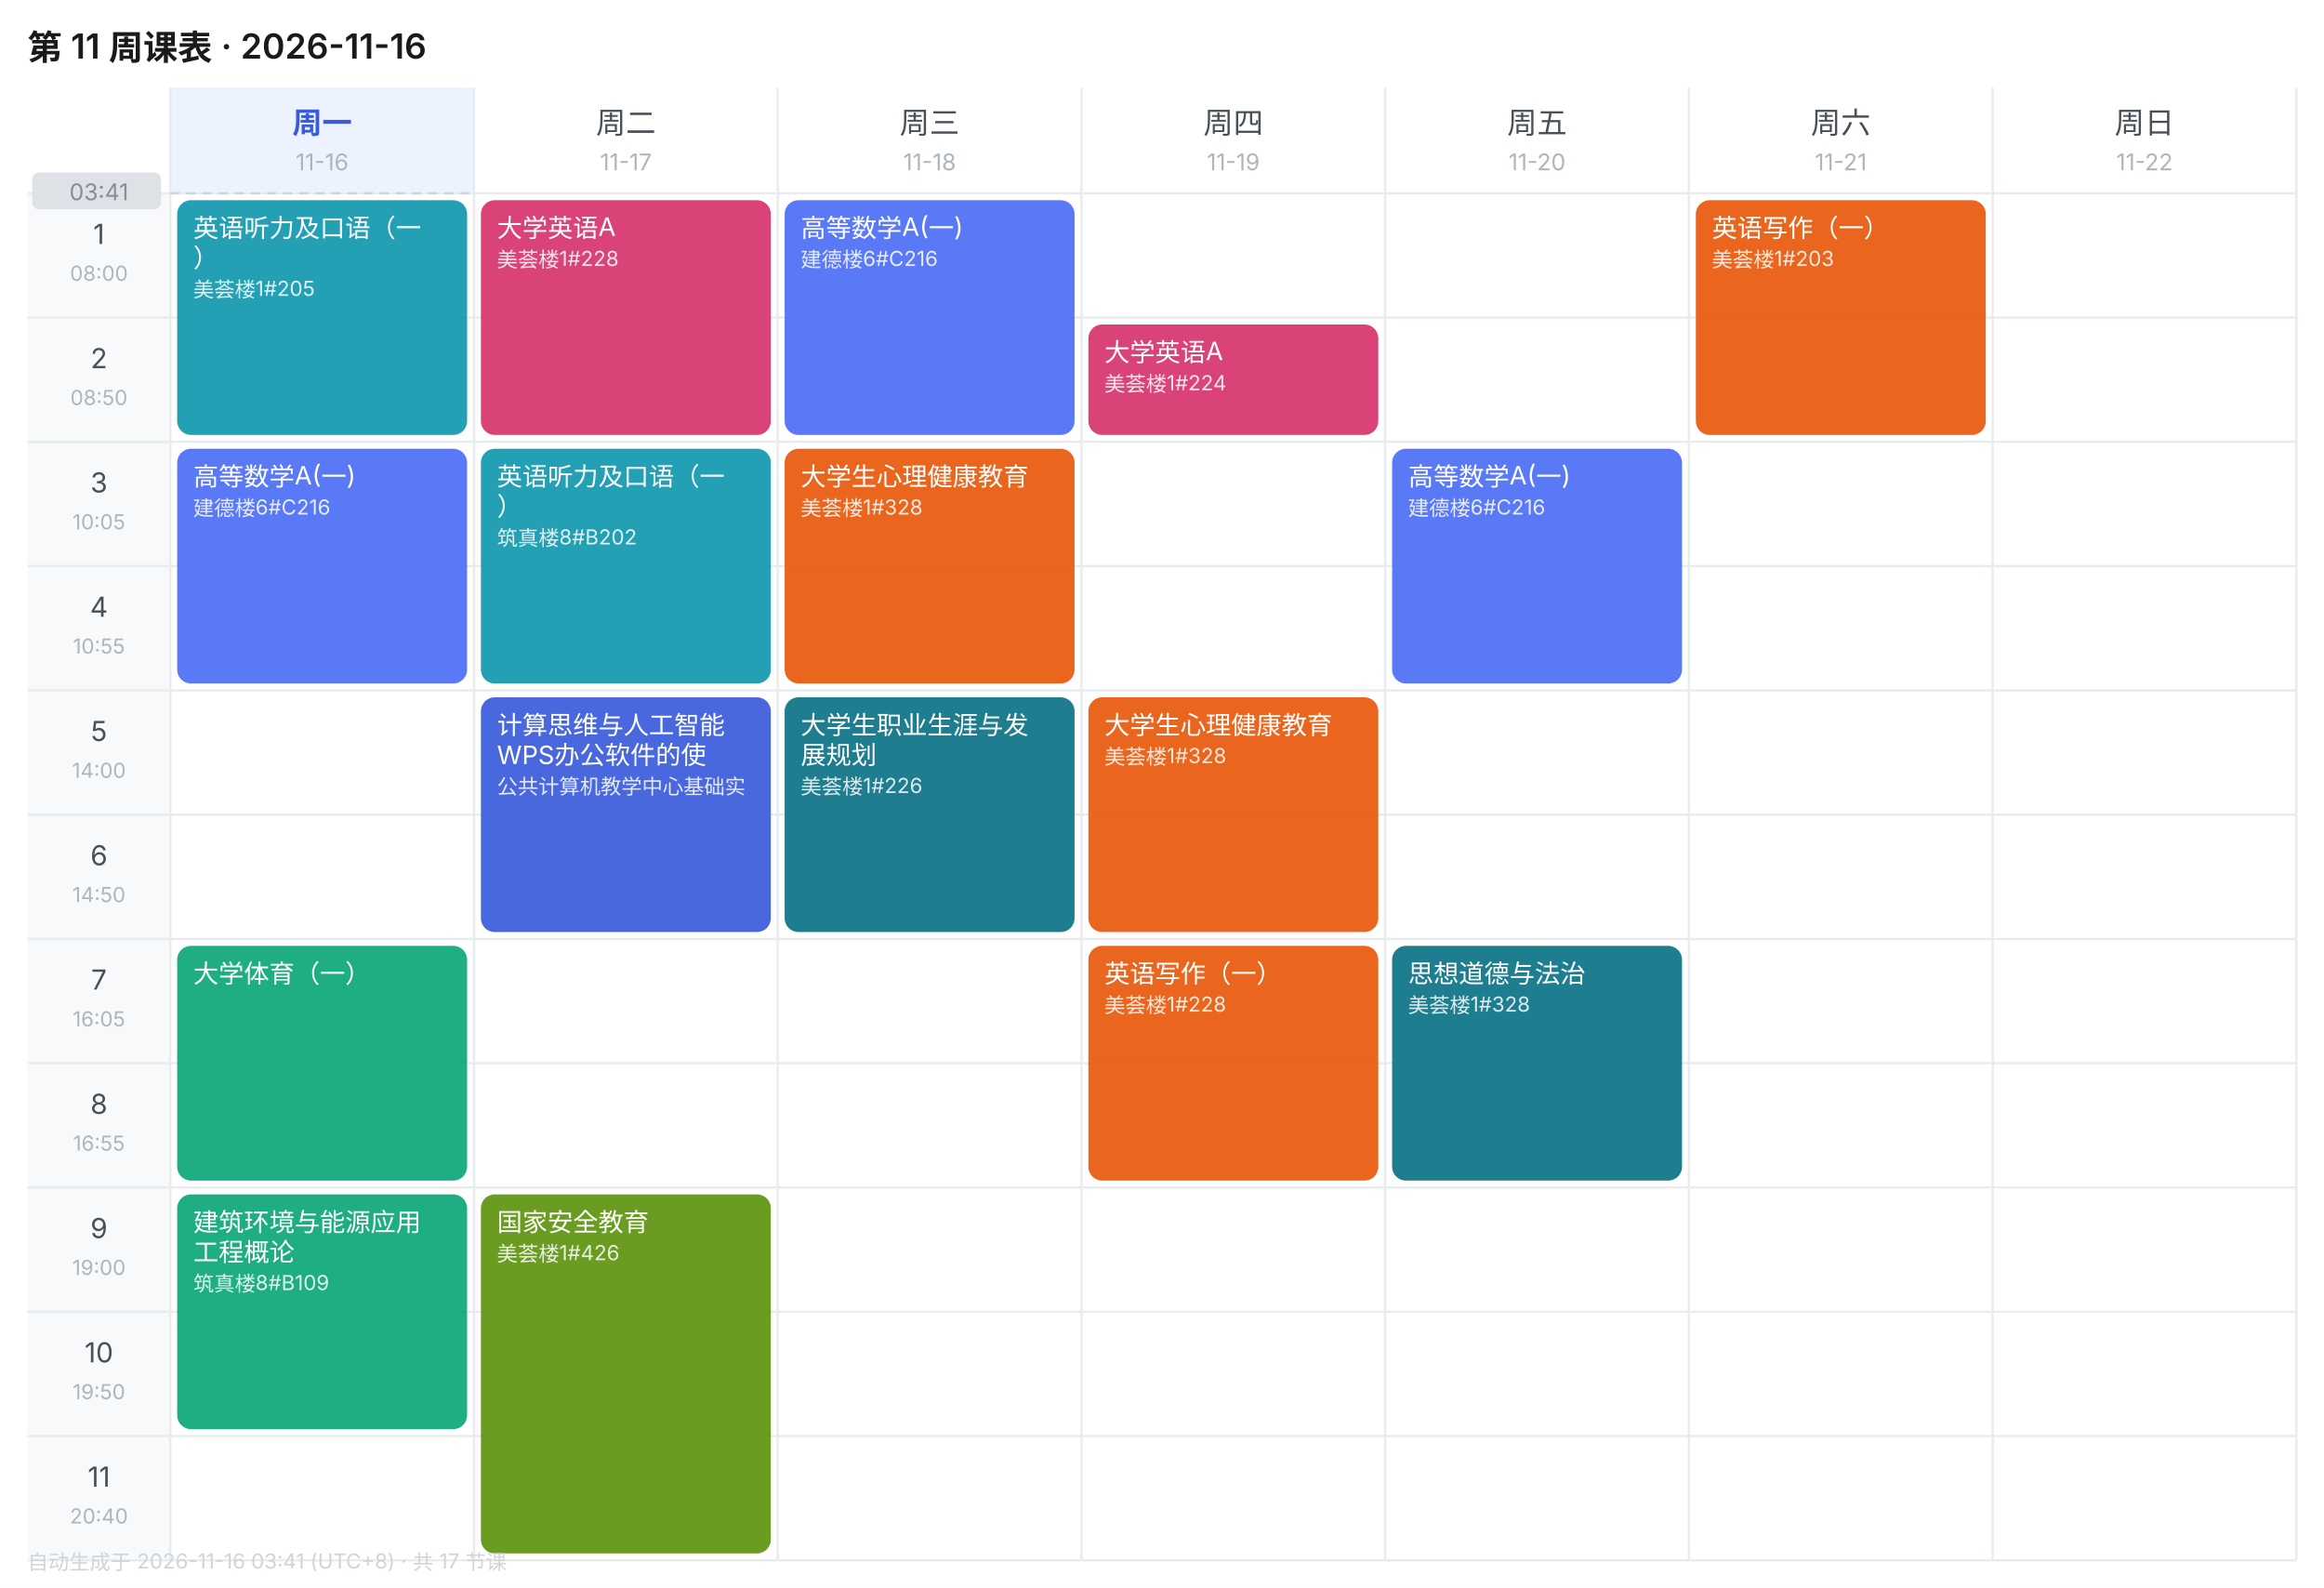
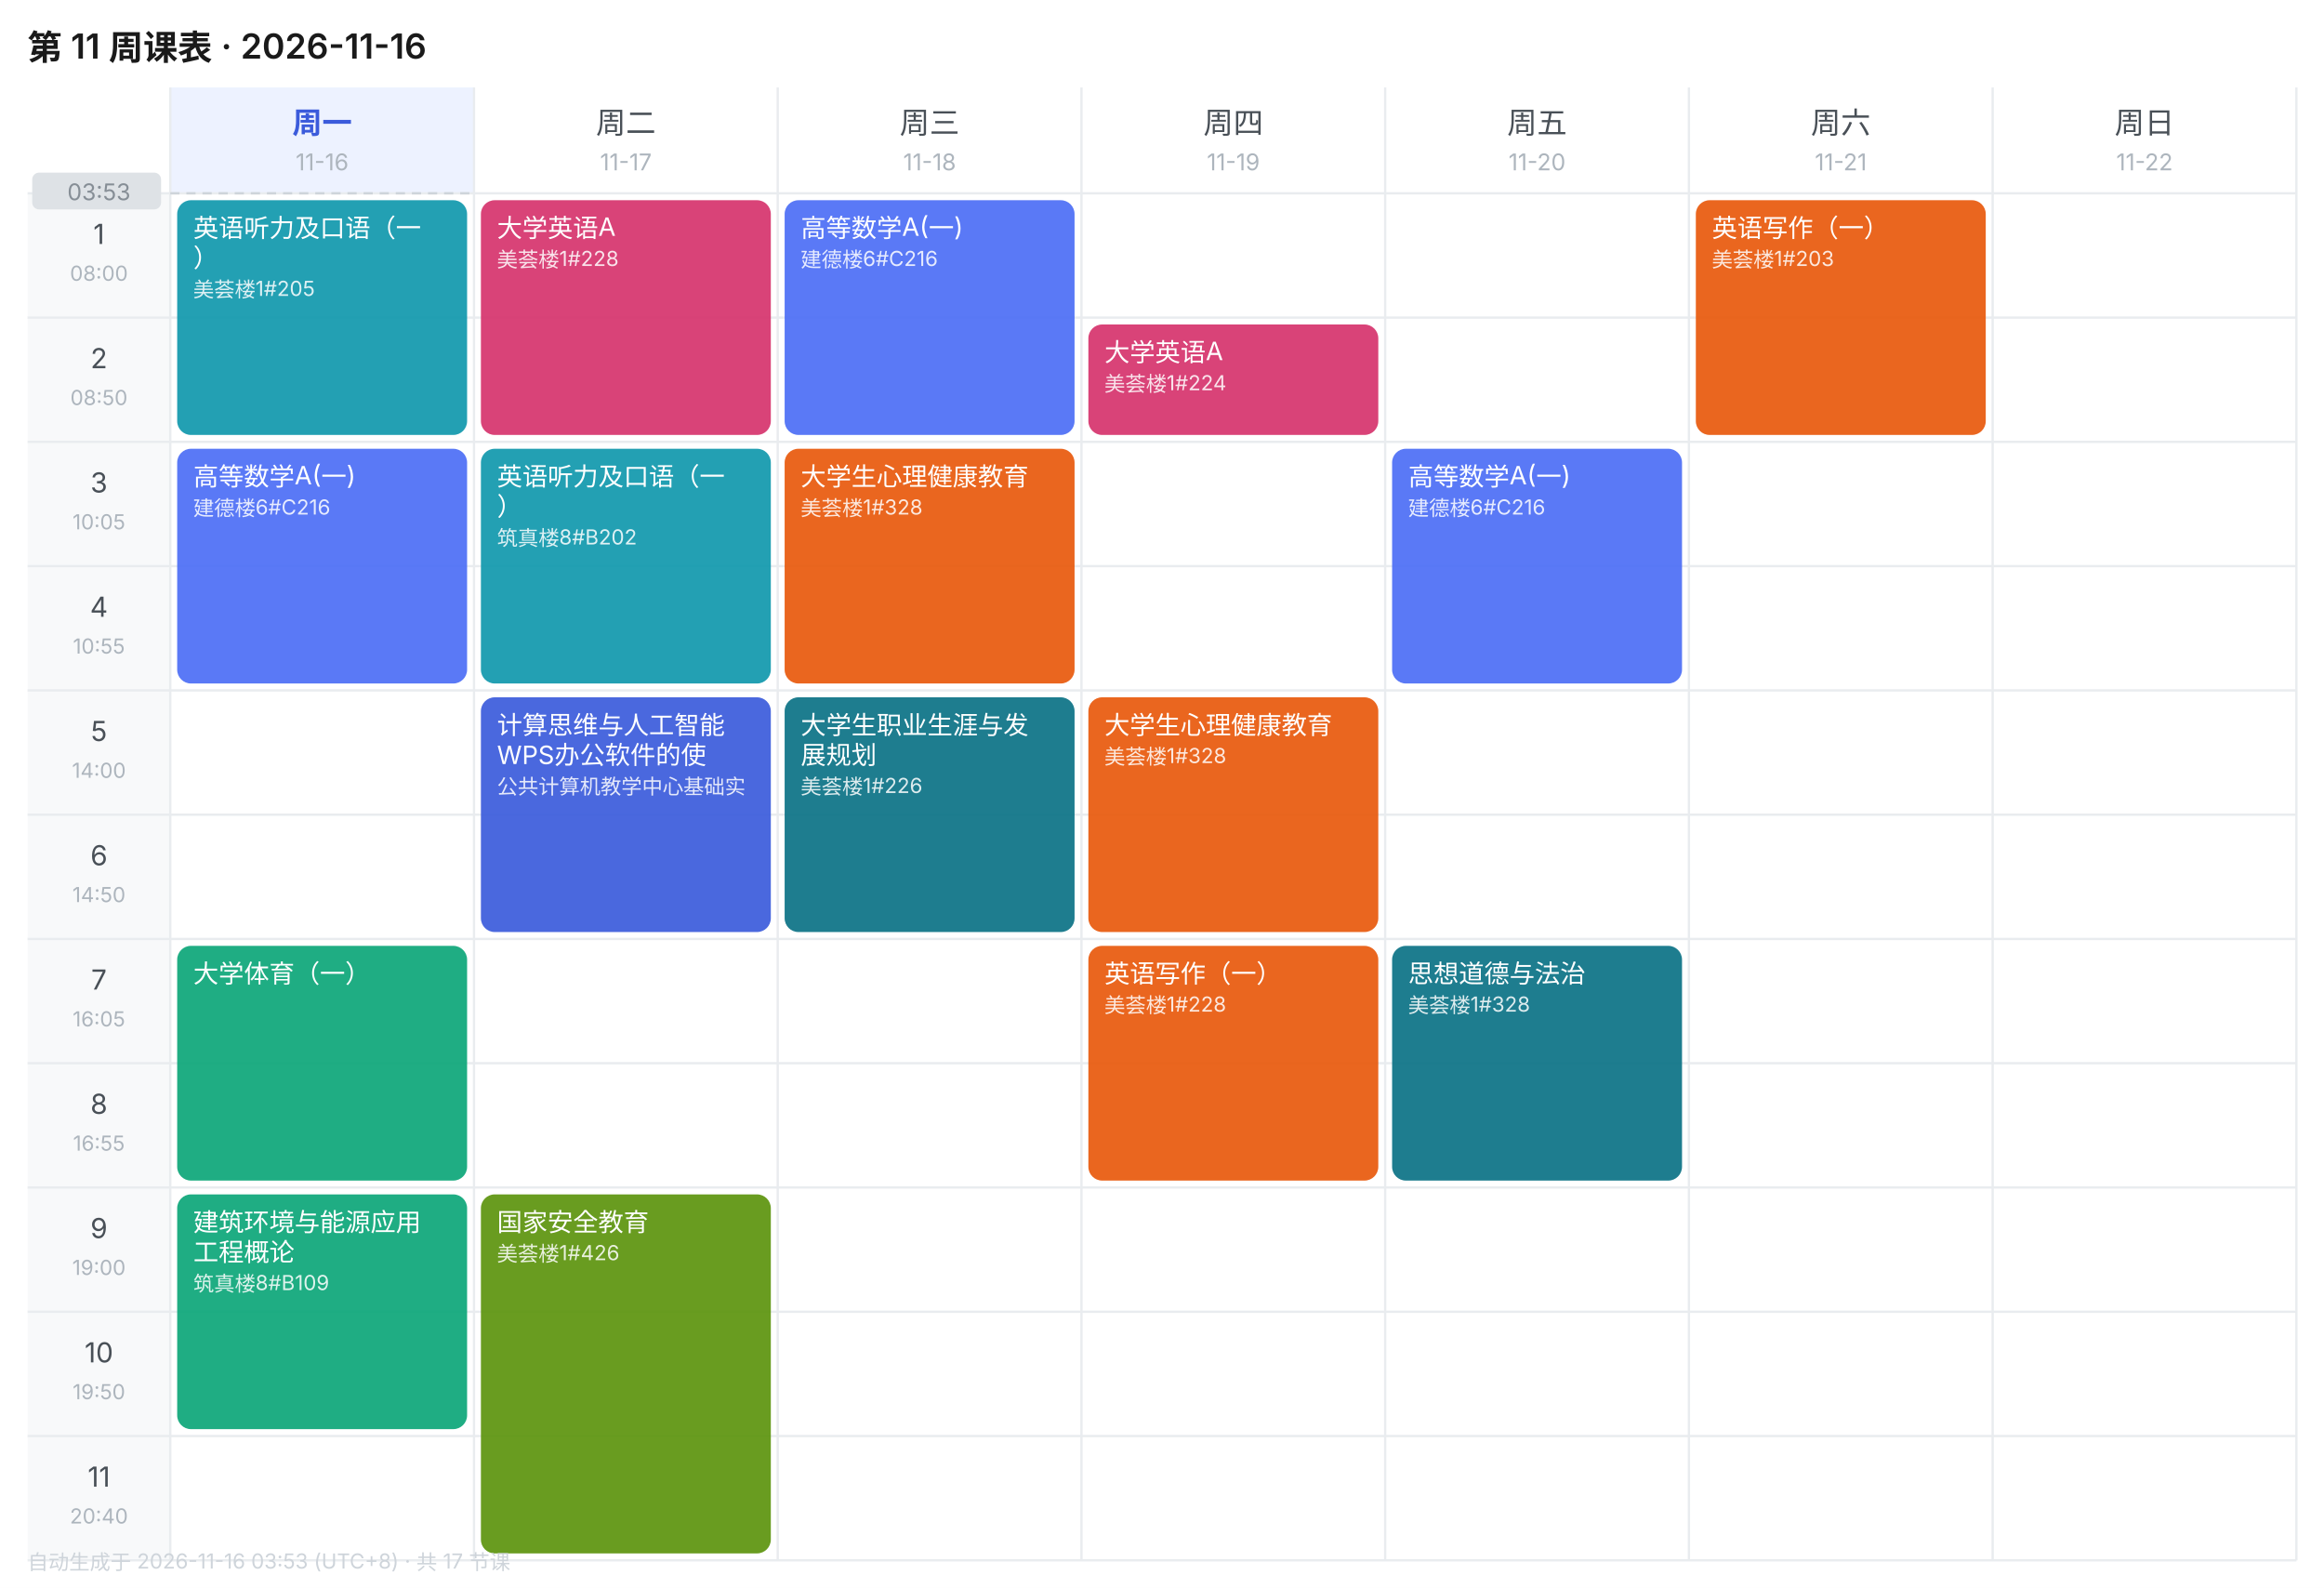
<svg xmlns="http://www.w3.org/2000/svg" width="1010" height="690" viewBox="0 0 1010 690" font-family="-apple-system,BlinkMacSystemFont,'Segoe UI','PingFang SC','Microsoft YaHei',sans-serif">
  <rect width="1010" height="690" fill="#FFFFFF" />
  <text x="12" y="26" font-size="15" font-weight="600" fill="#1A1A1A">第 11 周课表 · 2026-11-16</text>
  <rect x="74" y="38" width="132" height="46" fill="#EDF2FF" />
  <text x="140.0" y="58" font-size="13" font-weight="600" text-anchor="middle" fill="#3B5BDB">周一</text>
  <text x="140.0" y="74" font-size="10" text-anchor="middle" fill="#ADB5BD">11-16</text>
  <text x="272.0" y="58" font-size="13" font-weight="400" text-anchor="middle" fill="#495057">周二</text>
  <text x="272.0" y="74" font-size="10" text-anchor="middle" fill="#ADB5BD">11-17</text>
  <text x="404.0" y="58" font-size="13" font-weight="400" text-anchor="middle" fill="#495057">周三</text>
  <text x="404.0" y="74" font-size="10" text-anchor="middle" fill="#ADB5BD">11-18</text>
  <text x="536.0" y="58" font-size="13" font-weight="400" text-anchor="middle" fill="#495057">周四</text>
  <text x="536.0" y="74" font-size="10" text-anchor="middle" fill="#ADB5BD">11-19</text>
  <text x="668.0" y="58" font-size="13" font-weight="400" text-anchor="middle" fill="#495057">周五</text>
  <text x="668.0" y="74" font-size="10" text-anchor="middle" fill="#ADB5BD">11-20</text>
  <text x="800.0" y="58" font-size="13" font-weight="400" text-anchor="middle" fill="#495057">周六</text>
  <text x="800.0" y="74" font-size="10" text-anchor="middle" fill="#ADB5BD">11-21</text>
  <text x="932.0" y="58" font-size="13" font-weight="400" text-anchor="middle" fill="#495057">周日</text>
  <text x="932.0" y="74" font-size="10" text-anchor="middle" fill="#ADB5BD">11-22</text>
  <rect x="12" y="84" width="62" height="54" fill="#F8F9FA" />
  <text x="43.0" y="106" font-size="12" text-anchor="middle" fill="#495057">1</text>
  <text x="43.0" y="122" font-size="9" text-anchor="middle" fill="#ADB5BD">08:00</text>
  <line x1="12" y1="84" x2="998" y2="84" stroke="#E9ECEF" stroke-width="1" />
  <rect x="12" y="138" width="62" height="54" fill="#F8F9FA" />
  <text x="43.0" y="160" font-size="12" text-anchor="middle" fill="#495057">2</text>
  <text x="43.0" y="176" font-size="9" text-anchor="middle" fill="#ADB5BD">08:50</text>
  <line x1="12" y1="138" x2="998" y2="138" stroke="#E9ECEF" stroke-width="1" />
  <rect x="12" y="192" width="62" height="54" fill="#F8F9FA" />
  <text x="43.0" y="214" font-size="12" text-anchor="middle" fill="#495057">3</text>
  <text x="43.0" y="230" font-size="9" text-anchor="middle" fill="#ADB5BD">10:05</text>
  <line x1="12" y1="192" x2="998" y2="192" stroke="#E9ECEF" stroke-width="1" />
  <rect x="12" y="246" width="62" height="54" fill="#F8F9FA" />
  <text x="43.0" y="268" font-size="12" text-anchor="middle" fill="#495057">4</text>
  <text x="43.0" y="284" font-size="9" text-anchor="middle" fill="#ADB5BD">10:55</text>
  <line x1="12" y1="246" x2="998" y2="246" stroke="#E9ECEF" stroke-width="1" />
  <rect x="12" y="300" width="62" height="54" fill="#F8F9FA" />
  <text x="43.0" y="322" font-size="12" text-anchor="middle" fill="#495057">5</text>
  <text x="43.0" y="338" font-size="9" text-anchor="middle" fill="#ADB5BD">14:00</text>
  <line x1="12" y1="300" x2="998" y2="300" stroke="#E9ECEF" stroke-width="1" />
  <rect x="12" y="354" width="62" height="54" fill="#F8F9FA" />
  <text x="43.0" y="376" font-size="12" text-anchor="middle" fill="#495057">6</text>
  <text x="43.0" y="392" font-size="9" text-anchor="middle" fill="#ADB5BD">14:50</text>
  <line x1="12" y1="354" x2="998" y2="354" stroke="#E9ECEF" stroke-width="1" />
  <rect x="12" y="408" width="62" height="54" fill="#F8F9FA" />
  <text x="43.0" y="430" font-size="12" text-anchor="middle" fill="#495057">7</text>
  <text x="43.0" y="446" font-size="9" text-anchor="middle" fill="#ADB5BD">16:05</text>
  <line x1="12" y1="408" x2="998" y2="408" stroke="#E9ECEF" stroke-width="1" />
  <rect x="12" y="462" width="62" height="54" fill="#F8F9FA" />
  <text x="43.0" y="484" font-size="12" text-anchor="middle" fill="#495057">8</text>
  <text x="43.0" y="500" font-size="9" text-anchor="middle" fill="#ADB5BD">16:55</text>
  <line x1="12" y1="462" x2="998" y2="462" stroke="#E9ECEF" stroke-width="1" />
  <rect x="12" y="516" width="62" height="54" fill="#F8F9FA" />
  <text x="43.0" y="538" font-size="12" text-anchor="middle" fill="#495057">9</text>
  <text x="43.0" y="554" font-size="9" text-anchor="middle" fill="#ADB5BD">19:00</text>
  <line x1="12" y1="516" x2="998" y2="516" stroke="#E9ECEF" stroke-width="1" />
  <rect x="12" y="570" width="62" height="54" fill="#F8F9FA" />
  <text x="43.0" y="592" font-size="12" text-anchor="middle" fill="#495057">10</text>
  <text x="43.0" y="608" font-size="9" text-anchor="middle" fill="#ADB5BD">19:50</text>
  <line x1="12" y1="570" x2="998" y2="570" stroke="#E9ECEF" stroke-width="1" />
  <rect x="12" y="624" width="62" height="54" fill="#F8F9FA" />
  <text x="43.0" y="646" font-size="12" text-anchor="middle" fill="#495057">11</text>
  <text x="43.0" y="662" font-size="9" text-anchor="middle" fill="#ADB5BD">20:40</text>
  <line x1="12" y1="624" x2="998" y2="624" stroke="#E9ECEF" stroke-width="1" />
  <line x1="74" y1="38" x2="74" y2="678" stroke="#E9ECEF" stroke-width="1" />
  <line x1="206" y1="38" x2="206" y2="678" stroke="#E9ECEF" stroke-width="1" />
  <line x1="338" y1="38" x2="338" y2="678" stroke="#E9ECEF" stroke-width="1" />
  <line x1="470" y1="38" x2="470" y2="678" stroke="#E9ECEF" stroke-width="1" />
  <line x1="602" y1="38" x2="602" y2="678" stroke="#E9ECEF" stroke-width="1" />
  <line x1="734" y1="38" x2="734" y2="678" stroke="#E9ECEF" stroke-width="1" />
  <line x1="866" y1="38" x2="866" y2="678" stroke="#E9ECEF" stroke-width="1" />
  <line x1="998" y1="38" x2="998" y2="678" stroke="#E9ECEF" stroke-width="1" />
  <line x1="12" y1="678" x2="998" y2="678" stroke="#E9ECEF" stroke-width="1" />
  <rect x="77" y="87" width="126" height="102" rx="6" fill="#1098AD" opacity="0.92" />
  <text x="84" y="103" font-size="11" fill="#FFFFFF">英语听力及口语（一</text>
  <text x="84" y="116" font-size="11" fill="#FFFFFF">）</text>
  <text x="84" y="129" font-size="9" fill="#FFFFFF" opacity="0.85">美荟楼1#205</text>
  <rect x="77" y="195" width="126" height="102" rx="6" fill="#4C6EF5" opacity="0.92" />
  <text x="84" y="211" font-size="11" fill="#FFFFFF">高等数学A(一)</text>
  <text x="84" y="224" font-size="9" fill="#FFFFFF" opacity="0.85">建德楼6#C216</text>
  <rect x="77" y="411" width="126" height="102" rx="6" fill="#0CA678" opacity="0.92" />
  <text x="84" y="427" font-size="11" fill="#FFFFFF">大学体育（一）</text>
  <rect x="77" y="519" width="126" height="102" rx="6" fill="#0CA678" opacity="0.92" />
  <text x="84" y="535" font-size="11" fill="#FFFFFF">建筑环境与能源应用</text>
  <text x="84" y="548" font-size="11" fill="#FFFFFF">工程概论</text>
  <text x="84" y="561" font-size="9" fill="#FFFFFF" opacity="0.85">筑真楼8#B109</text>
  <rect x="209" y="87" width="126" height="102" rx="6" fill="#D6336C" opacity="0.92" />
  <text x="216" y="103" font-size="11" fill="#FFFFFF">大学英语A</text>
  <text x="216" y="116" font-size="9" fill="#FFFFFF" opacity="0.85">美荟楼1#228</text>
  <rect x="209" y="195" width="126" height="102" rx="6" fill="#1098AD" opacity="0.92" />
  <text x="216" y="211" font-size="11" fill="#FFFFFF">英语听力及口语（一</text>
  <text x="216" y="224" font-size="11" fill="#FFFFFF">）</text>
  <text x="216" y="237" font-size="9" fill="#FFFFFF" opacity="0.85">筑真楼8#B202</text>
  <rect x="209" y="303" width="126" height="102" rx="6" fill="#3B5BDB" opacity="0.92" />
  <text x="216" y="319" font-size="11" fill="#FFFFFF">计算思维与人工智能</text>
  <text x="216" y="332" font-size="11" fill="#FFFFFF">WPS办公软件的使</text>
  <text x="216" y="345" font-size="9" fill="#FFFFFF" opacity="0.85">公共计算机教学中心基础实</text>
  <rect x="209" y="519" width="126" height="156" rx="6" fill="#5C940D" opacity="0.92" />
  <text x="216" y="535" font-size="11" fill="#FFFFFF">国家安全教育</text>
  <text x="216" y="548" font-size="9" fill="#FFFFFF" opacity="0.85">美荟楼1#426</text>
  <rect x="341" y="87" width="126" height="102" rx="6" fill="#4C6EF5" opacity="0.92" />
  <text x="348" y="103" font-size="11" fill="#FFFFFF">高等数学A(一)</text>
  <text x="348" y="116" font-size="9" fill="#FFFFFF" opacity="0.85">建德楼6#C216</text>
  <rect x="341" y="195" width="126" height="102" rx="6" fill="#E8590C" opacity="0.92" />
  <text x="348" y="211" font-size="11" fill="#FFFFFF">大学生心理健康教育</text>
  <text x="348" y="224" font-size="9" fill="#FFFFFF" opacity="0.85">美荟楼1#328</text>
  <rect x="341" y="303" width="126" height="102" rx="6" fill="#0B7285" opacity="0.92" />
  <text x="348" y="319" font-size="11" fill="#FFFFFF">大学生职业生涯与发</text>
  <text x="348" y="332" font-size="11" fill="#FFFFFF">展规划</text>
  <text x="348" y="345" font-size="9" fill="#FFFFFF" opacity="0.85">美荟楼1#226</text>
  <rect x="473" y="141" width="126" height="48" rx="6" fill="#D6336C" opacity="0.92" />
  <text x="480" y="157" font-size="11" fill="#FFFFFF">大学英语A</text>
  <text x="480" y="170" font-size="9" fill="#FFFFFF" opacity="0.85">美荟楼1#224</text>
  <rect x="473" y="303" width="126" height="102" rx="6" fill="#E8590C" opacity="0.92" />
  <text x="480" y="319" font-size="11" fill="#FFFFFF">大学生心理健康教育</text>
  <text x="480" y="332" font-size="9" fill="#FFFFFF" opacity="0.85">美荟楼1#328</text>
  <rect x="473" y="411" width="126" height="102" rx="6" fill="#E8590C" opacity="0.92" />
  <text x="480" y="427" font-size="11" fill="#FFFFFF">英语写作（一）</text>
  <text x="480" y="440" font-size="9" fill="#FFFFFF" opacity="0.85">美荟楼1#228</text>
  <rect x="605" y="195" width="126" height="102" rx="6" fill="#4C6EF5" opacity="0.92" />
  <text x="612" y="211" font-size="11" fill="#FFFFFF">高等数学A(一)</text>
  <text x="612" y="224" font-size="9" fill="#FFFFFF" opacity="0.85">建德楼6#C216</text>
  <rect x="605" y="411" width="126" height="102" rx="6" fill="#0B7285" opacity="0.92" />
  <text x="612" y="427" font-size="11" fill="#FFFFFF">思想道德与法治</text>
  <text x="612" y="440" font-size="9" fill="#FFFFFF" opacity="0.85">美荟楼1#328</text>
  <rect x="737" y="87" width="126" height="102" rx="6" fill="#E8590C" opacity="0.92" />
  <text x="744" y="103" font-size="11" fill="#FFFFFF">英语写作（一）</text>
  <text x="744" y="116" font-size="9" fill="#FFFFFF" opacity="0.85">美荟楼1#203</text>
  <line x1="74" y1="84.0" x2="206" y2="84.0" stroke="#CED4DA" stroke-width="1" stroke-dasharray="4 3" />
  <rect x="14" y="75.0" width="56" height="16" rx="3" fill="#DEE2E6" />
-   <text x="43.0" y="87.0" font-size="10" text-anchor="middle" fill="#868E96">03:41</text>
-   <text x="12" y="682" font-size="9" fill="#CED4DA">自动生成于 2026-11-16 03:41 (UTC+8) · 共 17 节课</text>
+   <text x="43.0" y="87.0" font-size="10" text-anchor="middle" fill="#868E96">03:53</text>
+   <text x="12" y="682" font-size="9" fill="#CED4DA">自动生成于 2026-11-16 03:53 (UTC+8) · 共 17 节课</text>
</svg>
